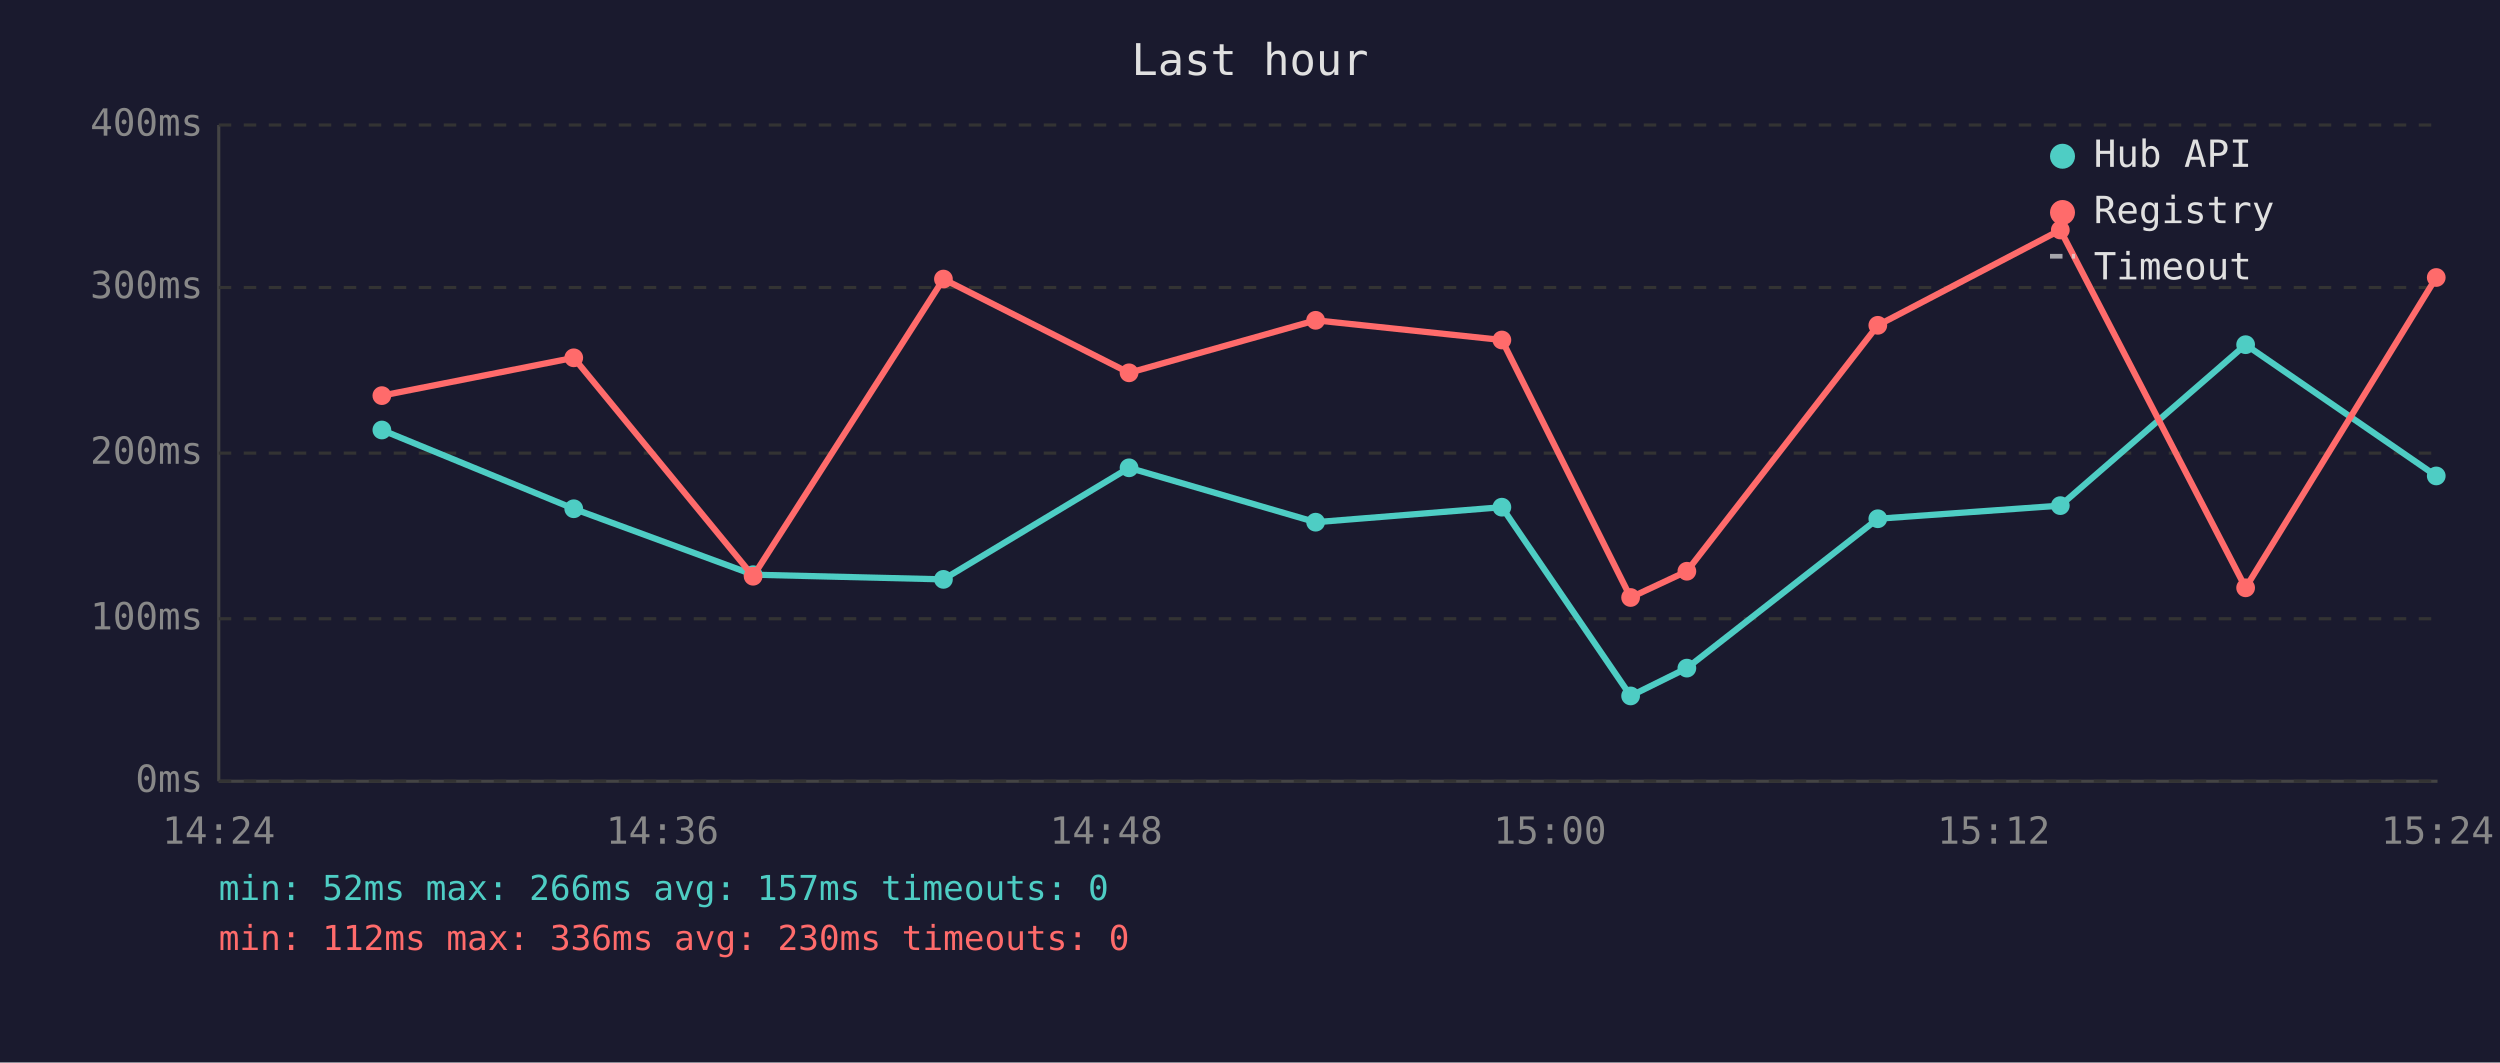
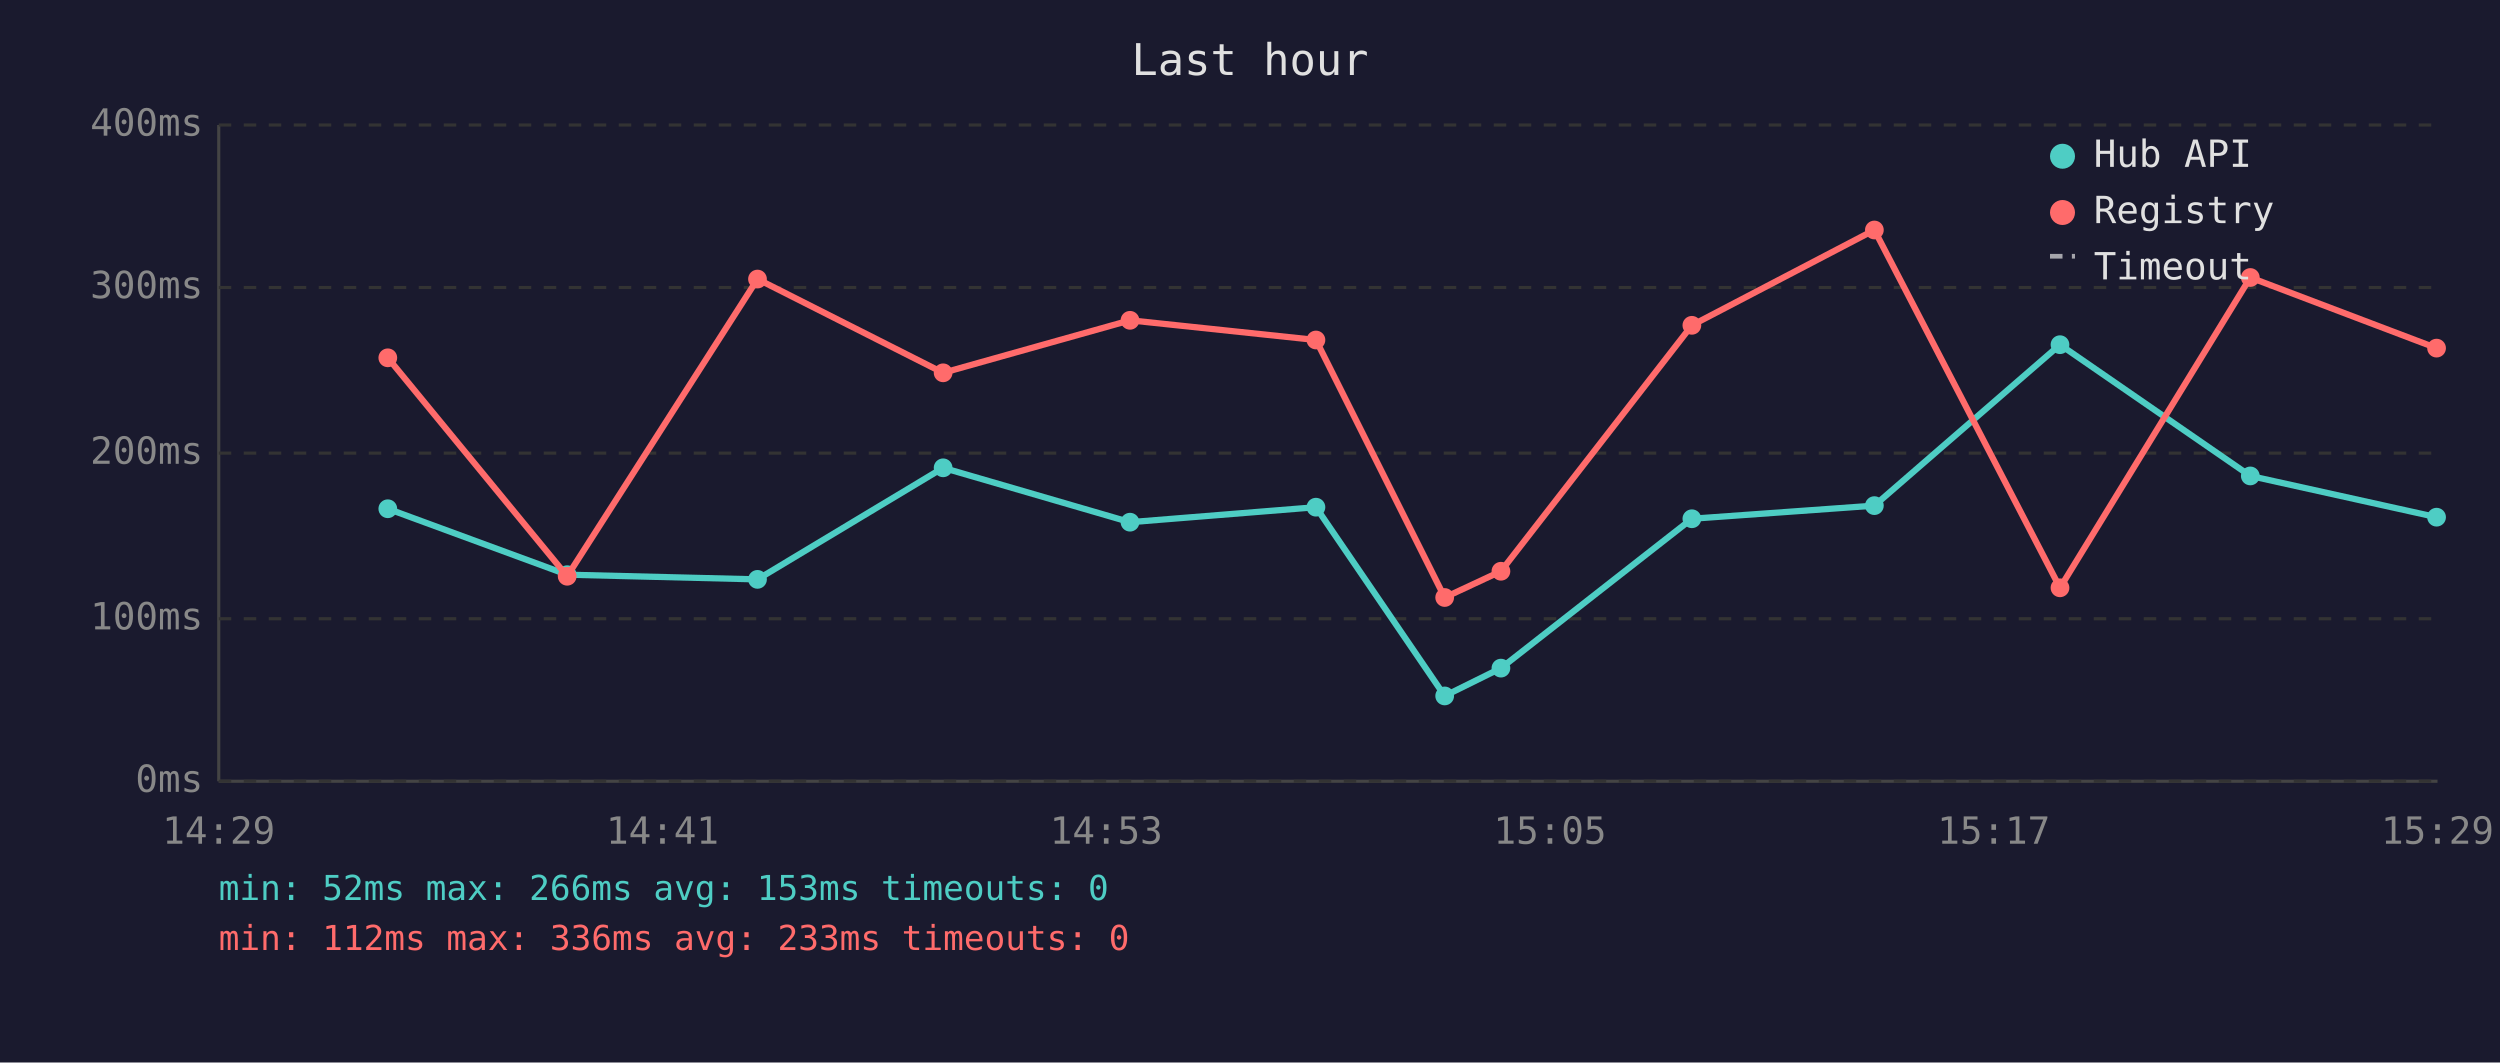
<svg xmlns="http://www.w3.org/2000/svg" viewBox="0 0 800 340" font-family="monospace" font-size="12">
  <rect width="800" height="340" fill="#1a1a2e" />
  <text x="400" y="24" fill="#e0e0e0" font-size="14" text-anchor="middle">Last hour</text>
  <line x1="70" y1="40" x2="70" y2="250" stroke="#444" stroke-width="1" />
  <line x1="70" y1="250" x2="780" y2="250" stroke="#444" stroke-width="1" />
  <line x1="70" y1="250" x2="780" y2="250" stroke="#333" stroke-width="1" stroke-dasharray="4" />
  <text x="65" y="250" fill="#888" text-anchor="end" dominant-baseline="middle">0ms</text>
  <line x1="70" y1="198" x2="780" y2="198" stroke="#333" stroke-width="1" stroke-dasharray="4" />
  <text x="65" y="198" fill="#888" text-anchor="end" dominant-baseline="middle">100ms</text>
  <line x1="70" y1="145" x2="780" y2="145" stroke="#333" stroke-width="1" stroke-dasharray="4" />
  <text x="65" y="145" fill="#888" text-anchor="end" dominant-baseline="middle">200ms</text>
  <line x1="70" y1="92" x2="780" y2="92" stroke="#333" stroke-width="1" stroke-dasharray="4" />
  <text x="65" y="92" fill="#888" text-anchor="end" dominant-baseline="middle">300ms</text>
  <line x1="70" y1="40" x2="780" y2="40" stroke="#333" stroke-width="1" stroke-dasharray="4" />
  <text x="65" y="40" fill="#888" text-anchor="end" dominant-baseline="middle">400ms</text>
-   <text x="70" y="270" fill="#888" text-anchor="middle">14:24</text>
-   <text x="212" y="270" fill="#888" text-anchor="middle">14:36</text>
-   <text x="354" y="270" fill="#888" text-anchor="middle">14:48</text>
-   <text x="496" y="270" fill="#888" text-anchor="middle">15:00</text>
-   <text x="638" y="270" fill="#888" text-anchor="middle">15:12</text>
-   <text x="780" y="270" fill="#888" text-anchor="middle">15:24</text>
-   <polyline points="122.2,137.6 183.6,162.8 241.0,183.9 301.9,185.4 361.3,149.7 421.0,167.1 480.6,162.3 521.8,222.7 539.8,213.8 600.9,166.0 659.3,161.8 718.6,110.3 779.6,152.3" fill="none" stroke="#4ecdc4" stroke-width="2" opacity="1" />
-   <circle cx="122.2" cy="137.6" r="3" fill="#4ecdc4" />
-   <circle cx="183.6" cy="162.8" r="3" fill="#4ecdc4" />
-   <circle cx="241.0" cy="183.9" r="3" fill="#4ecdc4" />
-   <circle cx="301.9" cy="185.4" r="3" fill="#4ecdc4" />
-   <circle cx="361.3" cy="149.7" r="3" fill="#4ecdc4" />
-   <circle cx="421.0" cy="167.1" r="3" fill="#4ecdc4" />
-   <circle cx="480.6" cy="162.3" r="3" fill="#4ecdc4" />
-   <circle cx="521.8" cy="222.7" r="3" fill="#4ecdc4" />
-   <circle cx="539.8" cy="213.8" r="3" fill="#4ecdc4" />
-   <circle cx="600.9" cy="166.0" r="3" fill="#4ecdc4" />
-   <circle cx="659.3" cy="161.8" r="3" fill="#4ecdc4" />
-   <circle cx="718.6" cy="110.3" r="3" fill="#4ecdc4" />
-   <circle cx="779.6" cy="152.3" r="3" fill="#4ecdc4" />
-   <polyline points="122.2,126.6 183.6,114.5 241.0,184.4 301.9,89.3 361.3,119.3 421.0,102.5 480.6,108.8 521.8,191.2 539.8,182.8 600.9,104.1 659.3,73.6 718.6,188.1 779.6,88.8" fill="none" stroke="#ff6b6b" stroke-width="2" opacity="1" />
-   <circle cx="122.2" cy="126.6" r="3" fill="#ff6b6b" />
-   <circle cx="183.6" cy="114.5" r="3" fill="#ff6b6b" />
-   <circle cx="241.0" cy="184.4" r="3" fill="#ff6b6b" />
-   <circle cx="301.9" cy="89.3" r="3" fill="#ff6b6b" />
-   <circle cx="361.3" cy="119.3" r="3" fill="#ff6b6b" />
-   <circle cx="421.0" cy="102.5" r="3" fill="#ff6b6b" />
-   <circle cx="480.6" cy="108.8" r="3" fill="#ff6b6b" />
-   <circle cx="521.8" cy="191.2" r="3" fill="#ff6b6b" />
-   <circle cx="539.8" cy="182.8" r="3" fill="#ff6b6b" />
-   <circle cx="600.9" cy="104.1" r="3" fill="#ff6b6b" />
-   <circle cx="659.3" cy="73.6" r="3" fill="#ff6b6b" />
-   <circle cx="718.6" cy="188.1" r="3" fill="#ff6b6b" />
-   <circle cx="779.6" cy="88.8" r="3" fill="#ff6b6b" />
+   <text x="70" y="270" fill="#888" text-anchor="middle">14:29</text>
+   <text x="212" y="270" fill="#888" text-anchor="middle">14:41</text>
+   <text x="354" y="270" fill="#888" text-anchor="middle">14:53</text>
+   <text x="496" y="270" fill="#888" text-anchor="middle">15:05</text>
+   <text x="638" y="270" fill="#888" text-anchor="middle">15:17</text>
+   <text x="780" y="270" fill="#888" text-anchor="middle">15:29</text>
+   <polyline points="124.1,162.8 181.5,183.9 242.4,185.4 301.8,149.7 361.6,167.1 421.1,162.3 462.3,222.7 480.3,213.8 541.4,166.0 599.8,161.8 659.2,110.3 720.1,152.3 779.7,165.5" fill="none" stroke="#4ecdc4" stroke-width="2" opacity="1" />
+   <circle cx="124.1" cy="162.8" r="3" fill="#4ecdc4" />
+   <circle cx="181.5" cy="183.9" r="3" fill="#4ecdc4" />
+   <circle cx="242.4" cy="185.4" r="3" fill="#4ecdc4" />
+   <circle cx="301.8" cy="149.7" r="3" fill="#4ecdc4" />
+   <circle cx="361.6" cy="167.1" r="3" fill="#4ecdc4" />
+   <circle cx="421.1" cy="162.3" r="3" fill="#4ecdc4" />
+   <circle cx="462.3" cy="222.7" r="3" fill="#4ecdc4" />
+   <circle cx="480.3" cy="213.8" r="3" fill="#4ecdc4" />
+   <circle cx="541.4" cy="166.0" r="3" fill="#4ecdc4" />
+   <circle cx="599.8" cy="161.8" r="3" fill="#4ecdc4" />
+   <circle cx="659.2" cy="110.3" r="3" fill="#4ecdc4" />
+   <circle cx="720.1" cy="152.3" r="3" fill="#4ecdc4" />
+   <circle cx="779.7" cy="165.5" r="3" fill="#4ecdc4" />
+   <polyline points="124.1,114.5 181.5,184.4 242.4,89.3 301.8,119.3 361.6,102.5 421.1,108.8 462.3,191.2 480.3,182.8 541.4,104.1 599.8,73.6 659.2,188.1 720.1,88.8 779.7,111.4" fill="none" stroke="#ff6b6b" stroke-width="2" opacity="1" />
+   <circle cx="124.1" cy="114.5" r="3" fill="#ff6b6b" />
+   <circle cx="181.5" cy="184.4" r="3" fill="#ff6b6b" />
+   <circle cx="242.4" cy="89.3" r="3" fill="#ff6b6b" />
+   <circle cx="301.8" cy="119.3" r="3" fill="#ff6b6b" />
+   <circle cx="361.6" cy="102.5" r="3" fill="#ff6b6b" />
+   <circle cx="421.1" cy="108.8" r="3" fill="#ff6b6b" />
+   <circle cx="462.3" cy="191.2" r="3" fill="#ff6b6b" />
+   <circle cx="480.3" cy="182.8" r="3" fill="#ff6b6b" />
+   <circle cx="541.4" cy="104.1" r="3" fill="#ff6b6b" />
+   <circle cx="599.8" cy="73.6" r="3" fill="#ff6b6b" />
+   <circle cx="659.2" cy="188.1" r="3" fill="#ff6b6b" />
+   <circle cx="720.1" cy="88.8" r="3" fill="#ff6b6b" />
+   <circle cx="779.7" cy="111.4" r="3" fill="#ff6b6b" />
  <circle cx="660" cy="50" r="4" fill="#4ecdc4" />
  <text x="670" y="50" fill="#e0e0e0" dominant-baseline="middle">Hub API</text>
  <circle cx="660" cy="68" r="4" fill="#ff6b6b" />
  <text x="670" y="68" fill="#e0e0e0" dominant-baseline="middle">Registry</text>
  <line x1="656" y1="82" x2="664" y2="82" stroke="#e0e0e0" stroke-width="1.5" stroke-dasharray="4,3" opacity="0.7" />
  <text x="670" y="86" fill="#e0e0e0" dominant-baseline="middle">Timeout</text>
-   <text x="70" y="288" fill="#4ecdc4" font-size="11">min: 52ms  max: 266ms  avg: 157ms  timeouts: 0</text>
-   <text x="70" y="304" fill="#ff6b6b" font-size="11">min: 112ms  max: 336ms  avg: 230ms  timeouts: 0</text>
+   <text x="70" y="288" fill="#4ecdc4" font-size="11">min: 52ms  max: 266ms  avg: 153ms  timeouts: 0</text>
+   <text x="70" y="304" fill="#ff6b6b" font-size="11">min: 112ms  max: 336ms  avg: 233ms  timeouts: 0</text>
</svg>
